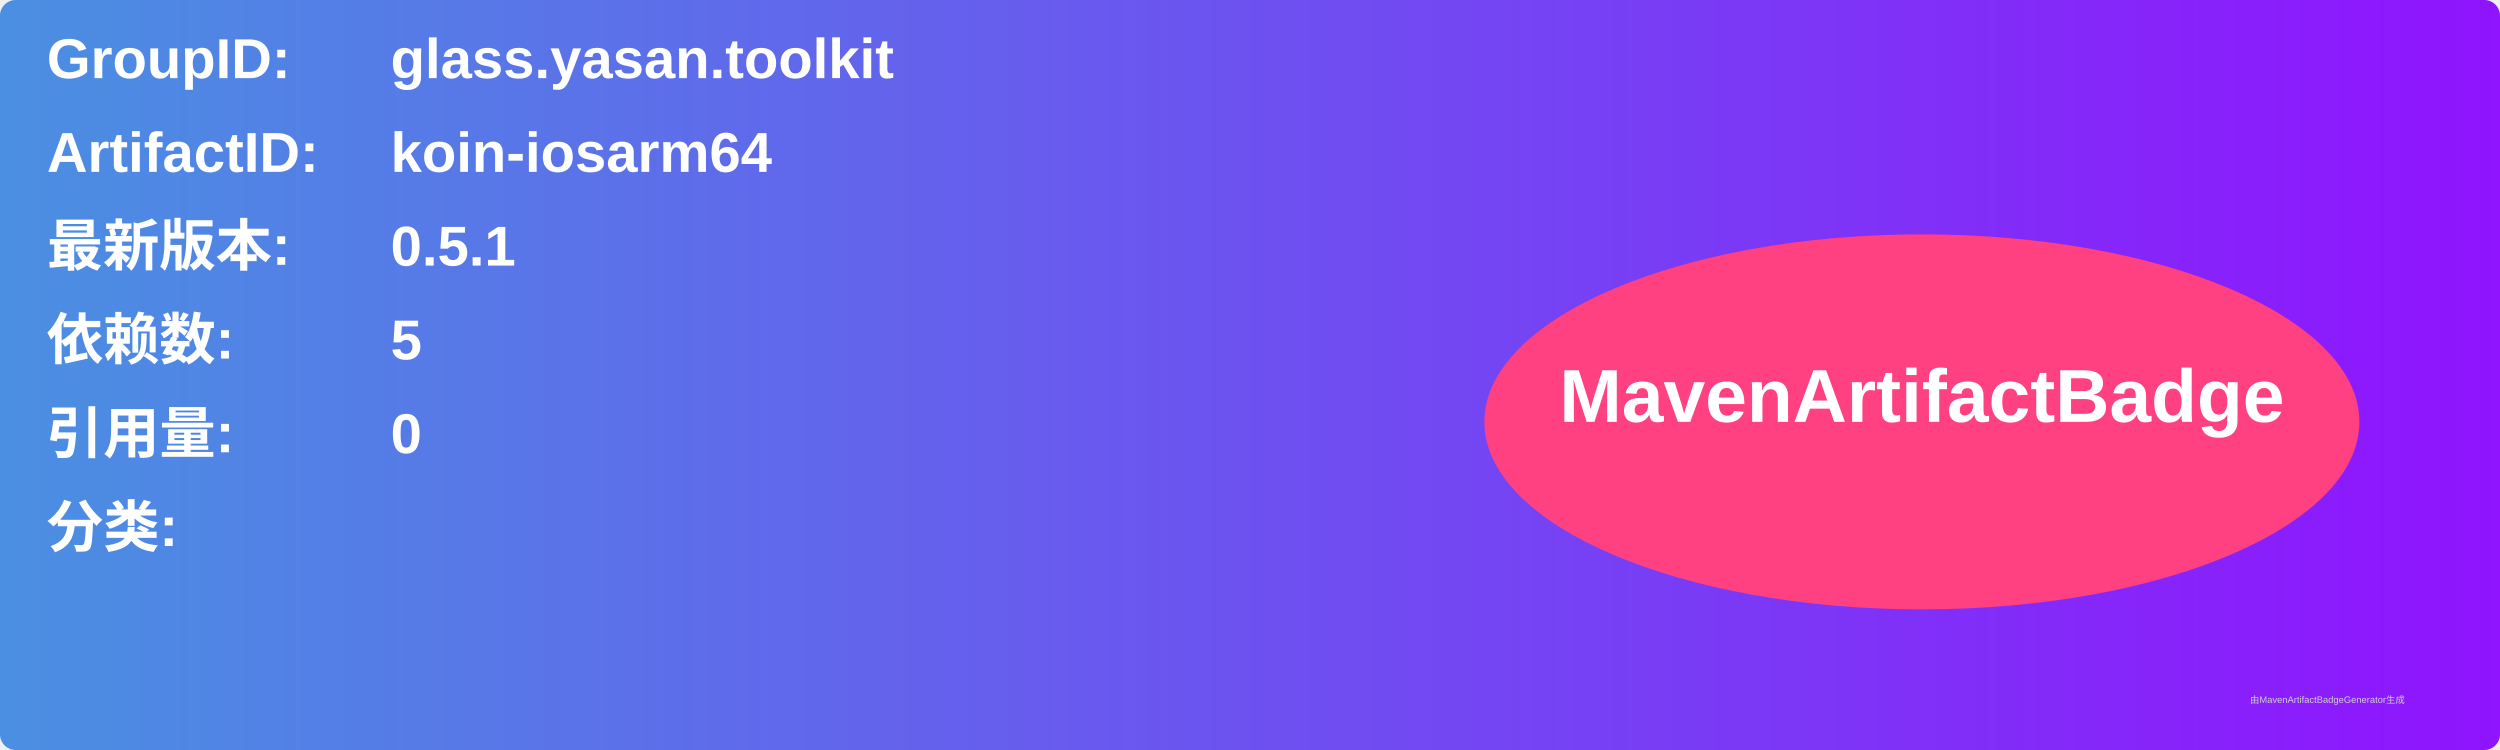
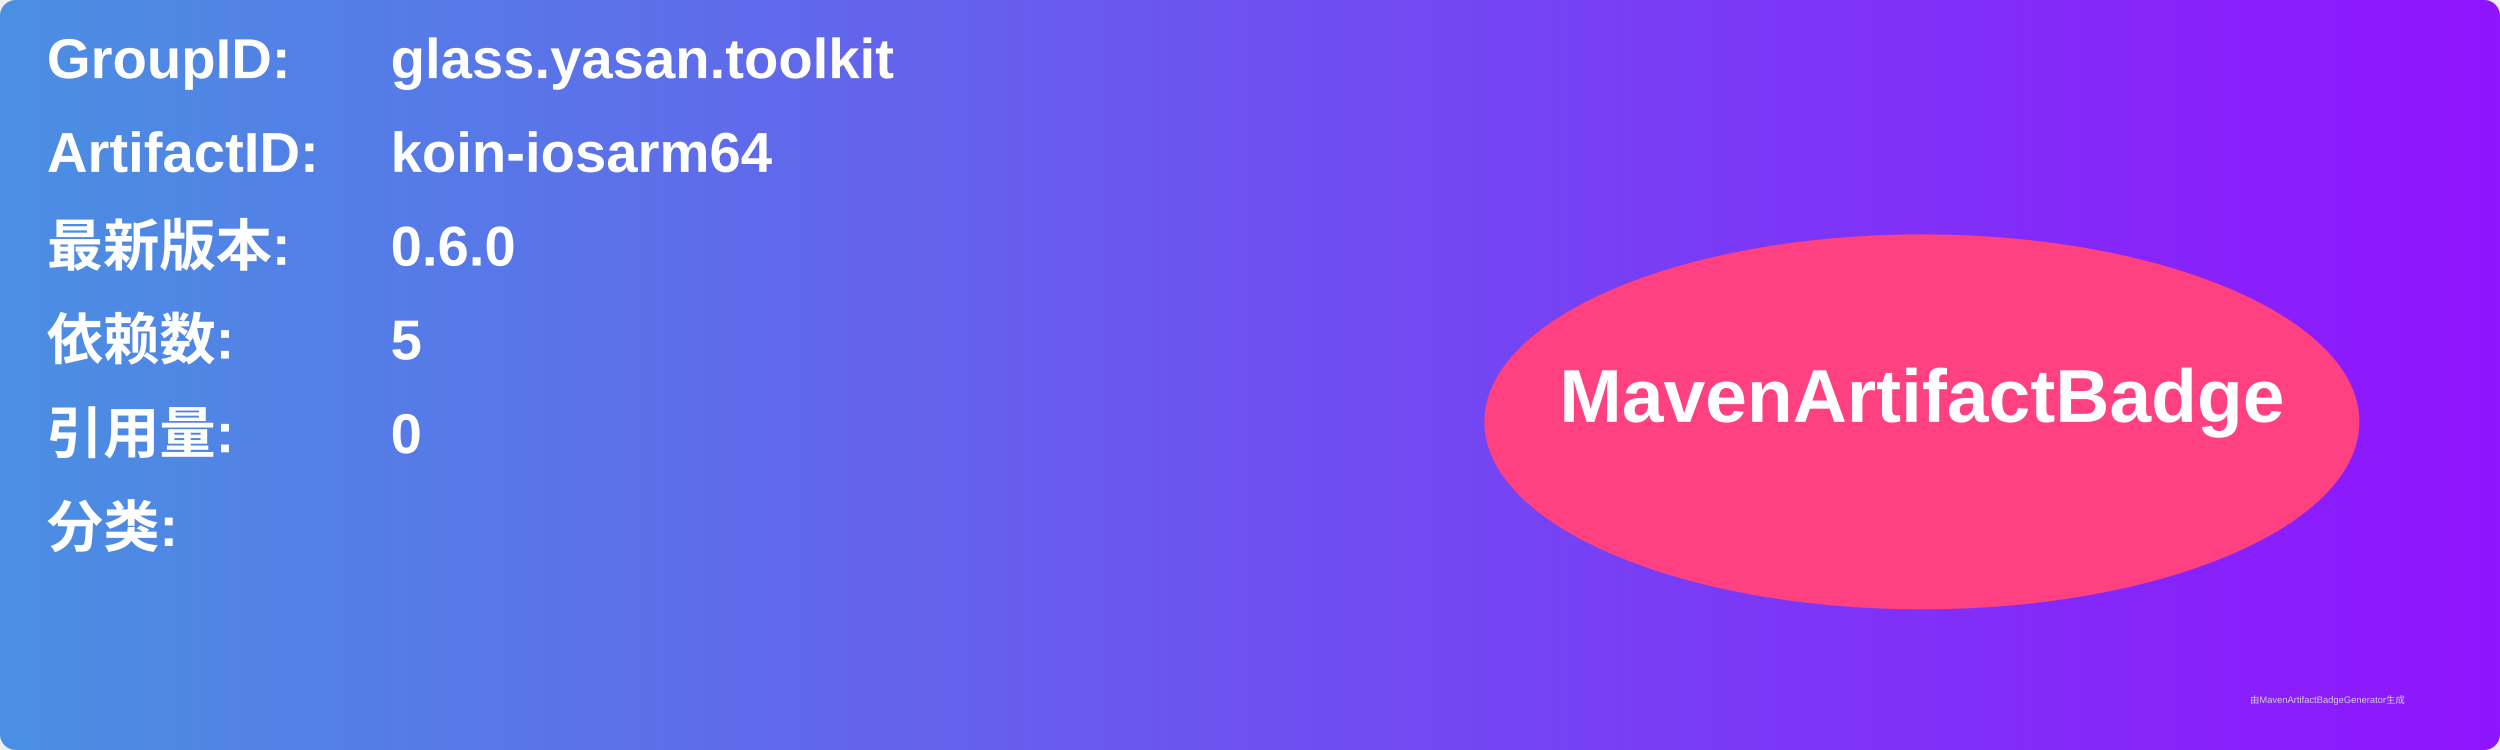
<svg xmlns="http://www.w3.org/2000/svg" width="800" height="240" viewBox="0 0 800 240">
  <linearGradient id="grad" x1="0%" y1="0%" x2="100%" y2="0%">
    <stop offset="0%" stop-color="#4a90e2" />
    <stop offset="100%" stop-color="#9013fe" />
  </linearGradient>
  <rect width="100%" height="100%" rx="5" ry="5" fill="url(#grad)" />
  <g transform="translate(15, 15)">
    <text x="0" y="10" font-family="Arial" font-size="18" fill="white" font-weight="bold" width="260">GroupID:</text>
    <text x="110" y="10" font-family="Arial" font-size="18" fill="white" font-weight="bold" width="460">glass.yasan.toolkit</text>
    <text x="0" y="40" font-family="Arial" font-size="18" fill="white" font-weight="bold" width="260">ArtifactID:</text>
    <text x="110" y="40" font-family="Arial" font-size="18" fill="white" font-weight="bold" width="460">koin-iosarm64</text>
    <text x="0" y="70" font-family="Arial" font-size="18" fill="white" font-weight="bold">最新版本:</text>
    <text x="110" y="70" font-family="Arial" font-size="18" fill="white" font-weight="bold">
-       <tspan font-weight="bold">0.5.1</tspan>
+       <tspan font-weight="bold">0.6.0</tspan>
    </text>
    <text x="0" y="100" font-family="Arial" font-size="18" fill="white" font-weight="bold">依赖数: </text>
    <text x="110" y="100" font-family="Arial" font-size="18" fill="white">
      <tspan font-weight="bold">5</tspan>
    </text>
    <text x="0" y="130" font-family="Arial" font-size="18" fill="white" font-weight="bold">引用量: </text>
    <text x="110" y="130" font-family="Arial" font-size="18" fill="white">
      <tspan font-weight="bold">0</tspan>
    </text>
    <text x="0" y="160" font-family="Arial" font-size="18" fill="white" font-weight="bold">分类:</text>
    <text x="10" y="190" font-family="Arial" font-size="10" fill="white">
      <tspan font-weight="bold" />
    </text>
    <ellipse cx="600" cy="120" rx="140" ry="60" fill="#ff4081" />
    <text x="600" y="120" text-anchor="middle" font-family="Arial" font-size="24" fill="white" font-weight="bold">MavenArtifactBadge</text>
  </g>
  <text x="720" y="225" font-family="Arial" font-size="3" fill="#d0d0d0">由MavenArtifactBadgeGenerator生成</text>
</svg>
